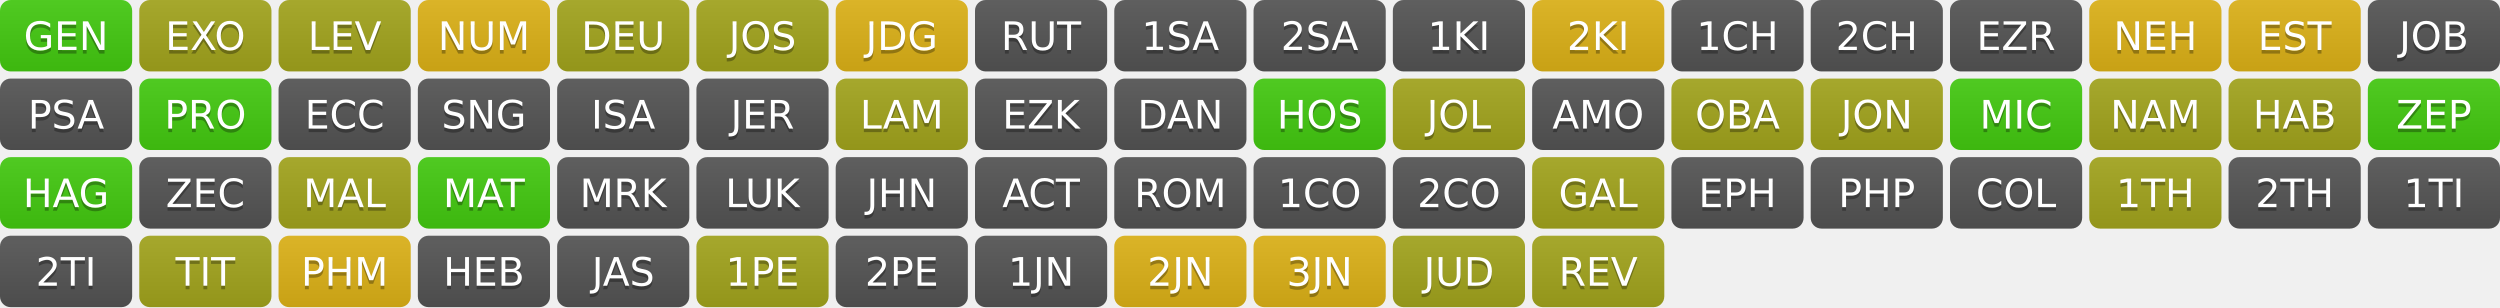
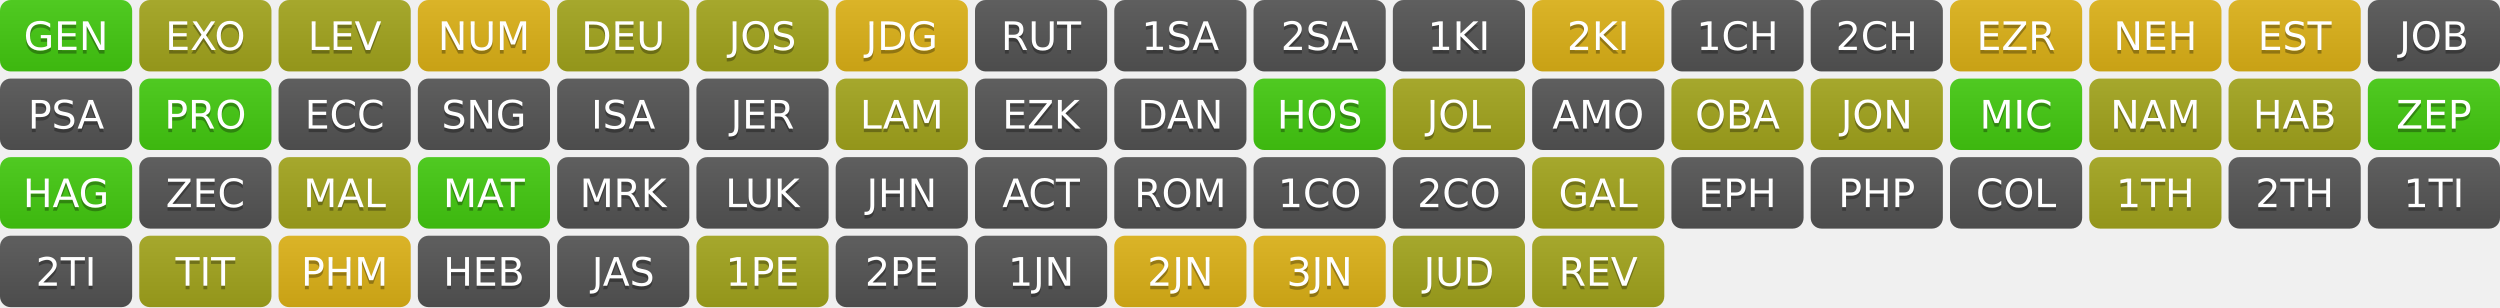
<svg xmlns="http://www.w3.org/2000/svg" width="700" height="86" role="img" aria-label="Progress">
  <linearGradient id="s" x2="0" y2="100%">
    <stop offset="0" stop-color="#bbb" stop-opacity=".1" />
    <stop offset="1" stop-opacity=".1" />
  </linearGradient>
  <clipPath id="r">
    <rect width="37" height="20" rx="3" fill="#fff" />
  </clipPath>
  <g transform="translate(0,0)">
    <g clip-path="url(#r)">
      <rect width="0" height="20" fill="#4c1" />
      <rect x="0" width="37" height="20" fill="#4c1" />
      <rect width="37" height="20" fill="url(#s)" />
    </g>
    <g fill="#fff" text-anchor="middle" font-family="Verdana,Geneva,DejaVu Sans,sans-serif" text-rendering="geometricPrecision" font-size="110">
      <text aria-hidden="true" x="185" y="150" fill="#010101" fill-opacity=".3" transform="scale(.1)" textLength="270">GEN</text>
      <text x="185" y="140" transform="scale(.1)" fill="#fff" textLength="270">GEN</text>
    </g>
  </g>
  <g transform="translate(39,0)">
    <g clip-path="url(#r)">
      <rect width="0" height="20" fill="#a4a61d" />
      <rect x="0" width="37" height="20" fill="#a4a61d" />
      <rect width="37" height="20" fill="url(#s)" />
    </g>
    <g fill="#fff" text-anchor="middle" font-family="Verdana,Geneva,DejaVu Sans,sans-serif" text-rendering="geometricPrecision" font-size="110">
      <text aria-hidden="true" x="185" y="150" fill="#010101" fill-opacity=".3" transform="scale(.1)" textLength="270">EXO</text>
      <text x="185" y="140" transform="scale(.1)" fill="#fff" textLength="270">EXO</text>
    </g>
  </g>
  <g transform="translate(78,0)">
    <g clip-path="url(#r)">
      <rect width="0" height="20" fill="#a4a61d" />
      <rect x="0" width="37" height="20" fill="#a4a61d" />
      <rect width="37" height="20" fill="url(#s)" />
    </g>
    <g fill="#fff" text-anchor="middle" font-family="Verdana,Geneva,DejaVu Sans,sans-serif" text-rendering="geometricPrecision" font-size="110">
      <text aria-hidden="true" x="185" y="150" fill="#010101" fill-opacity=".3" transform="scale(.1)" textLength="270">LEV</text>
      <text x="185" y="140" transform="scale(.1)" fill="#fff" textLength="270">LEV</text>
    </g>
  </g>
  <g transform="translate(117,0)">
    <g clip-path="url(#r)">
      <rect width="0" height="20" fill="#dfb317" />
      <rect x="0" width="37" height="20" fill="#dfb317" />
      <rect width="37" height="20" fill="url(#s)" />
    </g>
    <g fill="#fff" text-anchor="middle" font-family="Verdana,Geneva,DejaVu Sans,sans-serif" text-rendering="geometricPrecision" font-size="110">
      <text aria-hidden="true" x="185" y="150" fill="#010101" fill-opacity=".3" transform="scale(.1)" textLength="270">NUM</text>
      <text x="185" y="140" transform="scale(.1)" fill="#fff" textLength="270">NUM</text>
    </g>
  </g>
  <g transform="translate(156,0)">
    <g clip-path="url(#r)">
      <rect width="0" height="20" fill="#a4a61d" />
      <rect x="0" width="37" height="20" fill="#a4a61d" />
      <rect width="37" height="20" fill="url(#s)" />
    </g>
    <g fill="#fff" text-anchor="middle" font-family="Verdana,Geneva,DejaVu Sans,sans-serif" text-rendering="geometricPrecision" font-size="110">
      <text aria-hidden="true" x="185" y="150" fill="#010101" fill-opacity=".3" transform="scale(.1)" textLength="270">DEU</text>
      <text x="185" y="140" transform="scale(.1)" fill="#fff" textLength="270">DEU</text>
    </g>
  </g>
  <g transform="translate(195,0)">
    <g clip-path="url(#r)">
      <rect width="0" height="20" fill="#a4a61d" />
      <rect x="0" width="37" height="20" fill="#a4a61d" />
      <rect width="37" height="20" fill="url(#s)" />
    </g>
    <g fill="#fff" text-anchor="middle" font-family="Verdana,Geneva,DejaVu Sans,sans-serif" text-rendering="geometricPrecision" font-size="110">
      <text aria-hidden="true" x="185" y="150" fill="#010101" fill-opacity=".3" transform="scale(.1)" textLength="270">JOS</text>
      <text x="185" y="140" transform="scale(.1)" fill="#fff" textLength="270">JOS</text>
    </g>
  </g>
  <g transform="translate(234,0)">
    <g clip-path="url(#r)">
      <rect width="0" height="20" fill="#dfb317" />
      <rect x="0" width="37" height="20" fill="#dfb317" />
      <rect width="37" height="20" fill="url(#s)" />
    </g>
    <g fill="#fff" text-anchor="middle" font-family="Verdana,Geneva,DejaVu Sans,sans-serif" text-rendering="geometricPrecision" font-size="110">
      <text aria-hidden="true" x="185" y="150" fill="#010101" fill-opacity=".3" transform="scale(.1)" textLength="270">JDG</text>
      <text x="185" y="140" transform="scale(.1)" fill="#fff" textLength="270">JDG</text>
    </g>
  </g>
  <g transform="translate(273,0)">
    <g clip-path="url(#r)">
      <rect width="0" height="20" fill="#555" />
      <rect x="0" width="37" height="20" fill="#555" />
      <rect width="37" height="20" fill="url(#s)" />
    </g>
    <g fill="#fff" text-anchor="middle" font-family="Verdana,Geneva,DejaVu Sans,sans-serif" text-rendering="geometricPrecision" font-size="110">
      <text aria-hidden="true" x="185" y="150" fill="#010101" fill-opacity=".3" transform="scale(.1)" textLength="270">RUT</text>
      <text x="185" y="140" transform="scale(.1)" fill="#fff" textLength="270">RUT</text>
    </g>
  </g>
  <g transform="translate(312,0)">
    <g clip-path="url(#r)">
      <rect width="0" height="20" fill="#555" />
      <rect x="0" width="37" height="20" fill="#555" />
      <rect width="37" height="20" fill="url(#s)" />
    </g>
    <g fill="#fff" text-anchor="middle" font-family="Verdana,Geneva,DejaVu Sans,sans-serif" text-rendering="geometricPrecision" font-size="110">
      <text aria-hidden="true" x="185" y="150" fill="#010101" fill-opacity=".3" transform="scale(.1)" textLength="270">1SA</text>
      <text x="185" y="140" transform="scale(.1)" fill="#fff" textLength="270">1SA</text>
    </g>
  </g>
  <g transform="translate(351,0)">
    <g clip-path="url(#r)">
      <rect width="0" height="20" fill="#555" />
      <rect x="0" width="37" height="20" fill="#555" />
      <rect width="37" height="20" fill="url(#s)" />
    </g>
    <g fill="#fff" text-anchor="middle" font-family="Verdana,Geneva,DejaVu Sans,sans-serif" text-rendering="geometricPrecision" font-size="110">
      <text aria-hidden="true" x="185" y="150" fill="#010101" fill-opacity=".3" transform="scale(.1)" textLength="270">2SA</text>
      <text x="185" y="140" transform="scale(.1)" fill="#fff" textLength="270">2SA</text>
    </g>
  </g>
  <g transform="translate(390,0)">
    <g clip-path="url(#r)">
      <rect width="0" height="20" fill="#555" />
      <rect x="0" width="37" height="20" fill="#555" />
      <rect width="37" height="20" fill="url(#s)" />
    </g>
    <g fill="#fff" text-anchor="middle" font-family="Verdana,Geneva,DejaVu Sans,sans-serif" text-rendering="geometricPrecision" font-size="110">
      <text aria-hidden="true" x="185" y="150" fill="#010101" fill-opacity=".3" transform="scale(.1)" textLength="270">1KI</text>
      <text x="185" y="140" transform="scale(.1)" fill="#fff" textLength="270">1KI</text>
    </g>
  </g>
  <g transform="translate(429,0)">
    <g clip-path="url(#r)">
      <rect width="0" height="20" fill="#dfb317" />
      <rect x="0" width="37" height="20" fill="#dfb317" />
      <rect width="37" height="20" fill="url(#s)" />
    </g>
    <g fill="#fff" text-anchor="middle" font-family="Verdana,Geneva,DejaVu Sans,sans-serif" text-rendering="geometricPrecision" font-size="110">
      <text aria-hidden="true" x="185" y="150" fill="#010101" fill-opacity=".3" transform="scale(.1)" textLength="270">2KI</text>
      <text x="185" y="140" transform="scale(.1)" fill="#fff" textLength="270">2KI</text>
    </g>
  </g>
  <g transform="translate(468,0)">
    <g clip-path="url(#r)">
      <rect width="0" height="20" fill="#555" />
      <rect x="0" width="37" height="20" fill="#555" />
      <rect width="37" height="20" fill="url(#s)" />
    </g>
    <g fill="#fff" text-anchor="middle" font-family="Verdana,Geneva,DejaVu Sans,sans-serif" text-rendering="geometricPrecision" font-size="110">
      <text aria-hidden="true" x="185" y="150" fill="#010101" fill-opacity=".3" transform="scale(.1)" textLength="270">1CH</text>
      <text x="185" y="140" transform="scale(.1)" fill="#fff" textLength="270">1CH</text>
    </g>
  </g>
  <g transform="translate(507,0)">
    <g clip-path="url(#r)">
      <rect width="0" height="20" fill="#555" />
      <rect x="0" width="37" height="20" fill="#555" />
      <rect width="37" height="20" fill="url(#s)" />
    </g>
    <g fill="#fff" text-anchor="middle" font-family="Verdana,Geneva,DejaVu Sans,sans-serif" text-rendering="geometricPrecision" font-size="110">
      <text aria-hidden="true" x="185" y="150" fill="#010101" fill-opacity=".3" transform="scale(.1)" textLength="270">2CH</text>
      <text x="185" y="140" transform="scale(.1)" fill="#fff" textLength="270">2CH</text>
    </g>
  </g>
  <g transform="translate(546,0)">
    <g clip-path="url(#r)">
-       <rect width="0" height="20" fill="#555" />
-       <rect x="0" width="37" height="20" fill="#555" />
+       <rect width="0" height="20" fill="#dfb317" />
+       <rect x="0" width="37" height="20" fill="#dfb317" />
      <rect width="37" height="20" fill="url(#s)" />
    </g>
    <g fill="#fff" text-anchor="middle" font-family="Verdana,Geneva,DejaVu Sans,sans-serif" text-rendering="geometricPrecision" font-size="110">
      <text aria-hidden="true" x="185" y="150" fill="#010101" fill-opacity=".3" transform="scale(.1)" textLength="270">EZR</text>
      <text x="185" y="140" transform="scale(.1)" fill="#fff" textLength="270">EZR</text>
    </g>
  </g>
  <g transform="translate(585,0)">
    <g clip-path="url(#r)">
      <rect width="0" height="20" fill="#dfb317" />
      <rect x="0" width="37" height="20" fill="#dfb317" />
      <rect width="37" height="20" fill="url(#s)" />
    </g>
    <g fill="#fff" text-anchor="middle" font-family="Verdana,Geneva,DejaVu Sans,sans-serif" text-rendering="geometricPrecision" font-size="110">
      <text aria-hidden="true" x="185" y="150" fill="#010101" fill-opacity=".3" transform="scale(.1)" textLength="270">NEH</text>
      <text x="185" y="140" transform="scale(.1)" fill="#fff" textLength="270">NEH</text>
    </g>
  </g>
  <g transform="translate(624,0)">
    <g clip-path="url(#r)">
      <rect width="0" height="20" fill="#dfb317" />
      <rect x="0" width="37" height="20" fill="#dfb317" />
      <rect width="37" height="20" fill="url(#s)" />
    </g>
    <g fill="#fff" text-anchor="middle" font-family="Verdana,Geneva,DejaVu Sans,sans-serif" text-rendering="geometricPrecision" font-size="110">
      <text aria-hidden="true" x="185" y="150" fill="#010101" fill-opacity=".3" transform="scale(.1)" textLength="270">EST</text>
      <text x="185" y="140" transform="scale(.1)" fill="#fff" textLength="270">EST</text>
    </g>
  </g>
  <g transform="translate(663,0)">
    <g clip-path="url(#r)">
      <rect width="0" height="20" fill="#555" />
      <rect x="0" width="37" height="20" fill="#555" />
      <rect width="37" height="20" fill="url(#s)" />
    </g>
    <g fill="#fff" text-anchor="middle" font-family="Verdana,Geneva,DejaVu Sans,sans-serif" text-rendering="geometricPrecision" font-size="110">
      <text aria-hidden="true" x="185" y="150" fill="#010101" fill-opacity=".3" transform="scale(.1)" textLength="270">JOB</text>
      <text x="185" y="140" transform="scale(.1)" fill="#fff" textLength="270">JOB</text>
    </g>
  </g>
  <g transform="translate(0,22)">
    <g clip-path="url(#r)">
      <rect width="0" height="20" fill="#555" />
      <rect x="0" width="37" height="20" fill="#555" />
      <rect width="37" height="20" fill="url(#s)" />
    </g>
    <g fill="#fff" text-anchor="middle" font-family="Verdana,Geneva,DejaVu Sans,sans-serif" text-rendering="geometricPrecision" font-size="110">
      <text aria-hidden="true" x="185" y="150" fill="#010101" fill-opacity=".3" transform="scale(.1)" textLength="270">PSA</text>
      <text x="185" y="140" transform="scale(.1)" fill="#fff" textLength="270">PSA</text>
    </g>
  </g>
  <g transform="translate(39,22)">
    <g clip-path="url(#r)">
      <rect width="0" height="20" fill="#4c1" />
      <rect x="0" width="37" height="20" fill="#4c1" />
      <rect width="37" height="20" fill="url(#s)" />
    </g>
    <g fill="#fff" text-anchor="middle" font-family="Verdana,Geneva,DejaVu Sans,sans-serif" text-rendering="geometricPrecision" font-size="110">
      <text aria-hidden="true" x="185" y="150" fill="#010101" fill-opacity=".3" transform="scale(.1)" textLength="270">PRO</text>
      <text x="185" y="140" transform="scale(.1)" fill="#fff" textLength="270">PRO</text>
    </g>
  </g>
  <g transform="translate(78,22)">
    <g clip-path="url(#r)">
      <rect width="0" height="20" fill="#555" />
      <rect x="0" width="37" height="20" fill="#555" />
      <rect width="37" height="20" fill="url(#s)" />
    </g>
    <g fill="#fff" text-anchor="middle" font-family="Verdana,Geneva,DejaVu Sans,sans-serif" text-rendering="geometricPrecision" font-size="110">
      <text aria-hidden="true" x="185" y="150" fill="#010101" fill-opacity=".3" transform="scale(.1)" textLength="270">ECC</text>
      <text x="185" y="140" transform="scale(.1)" fill="#fff" textLength="270">ECC</text>
    </g>
  </g>
  <g transform="translate(117,22)">
    <g clip-path="url(#r)">
      <rect width="0" height="20" fill="#555" />
      <rect x="0" width="37" height="20" fill="#555" />
      <rect width="37" height="20" fill="url(#s)" />
    </g>
    <g fill="#fff" text-anchor="middle" font-family="Verdana,Geneva,DejaVu Sans,sans-serif" text-rendering="geometricPrecision" font-size="110">
      <text aria-hidden="true" x="185" y="150" fill="#010101" fill-opacity=".3" transform="scale(.1)" textLength="270">SNG</text>
      <text x="185" y="140" transform="scale(.1)" fill="#fff" textLength="270">SNG</text>
    </g>
  </g>
  <g transform="translate(156,22)">
    <g clip-path="url(#r)">
      <rect width="0" height="20" fill="#555" />
      <rect x="0" width="37" height="20" fill="#555" />
      <rect width="37" height="20" fill="url(#s)" />
    </g>
    <g fill="#fff" text-anchor="middle" font-family="Verdana,Geneva,DejaVu Sans,sans-serif" text-rendering="geometricPrecision" font-size="110">
      <text aria-hidden="true" x="185" y="150" fill="#010101" fill-opacity=".3" transform="scale(.1)" textLength="270">ISA</text>
      <text x="185" y="140" transform="scale(.1)" fill="#fff" textLength="270">ISA</text>
    </g>
  </g>
  <g transform="translate(195,22)">
    <g clip-path="url(#r)">
      <rect width="0" height="20" fill="#555" />
      <rect x="0" width="37" height="20" fill="#555" />
      <rect width="37" height="20" fill="url(#s)" />
    </g>
    <g fill="#fff" text-anchor="middle" font-family="Verdana,Geneva,DejaVu Sans,sans-serif" text-rendering="geometricPrecision" font-size="110">
      <text aria-hidden="true" x="185" y="150" fill="#010101" fill-opacity=".3" transform="scale(.1)" textLength="270">JER</text>
      <text x="185" y="140" transform="scale(.1)" fill="#fff" textLength="270">JER</text>
    </g>
  </g>
  <g transform="translate(234,22)">
    <g clip-path="url(#r)">
      <rect width="0" height="20" fill="#a4a61d" />
      <rect x="0" width="37" height="20" fill="#a4a61d" />
      <rect width="37" height="20" fill="url(#s)" />
    </g>
    <g fill="#fff" text-anchor="middle" font-family="Verdana,Geneva,DejaVu Sans,sans-serif" text-rendering="geometricPrecision" font-size="110">
      <text aria-hidden="true" x="185" y="150" fill="#010101" fill-opacity=".3" transform="scale(.1)" textLength="270">LAM</text>
      <text x="185" y="140" transform="scale(.1)" fill="#fff" textLength="270">LAM</text>
    </g>
  </g>
  <g transform="translate(273,22)">
    <g clip-path="url(#r)">
      <rect width="0" height="20" fill="#555" />
      <rect x="0" width="37" height="20" fill="#555" />
      <rect width="37" height="20" fill="url(#s)" />
    </g>
    <g fill="#fff" text-anchor="middle" font-family="Verdana,Geneva,DejaVu Sans,sans-serif" text-rendering="geometricPrecision" font-size="110">
      <text aria-hidden="true" x="185" y="150" fill="#010101" fill-opacity=".3" transform="scale(.1)" textLength="270">EZK</text>
      <text x="185" y="140" transform="scale(.1)" fill="#fff" textLength="270">EZK</text>
    </g>
  </g>
  <g transform="translate(312,22)">
    <g clip-path="url(#r)">
      <rect width="0" height="20" fill="#555" />
      <rect x="0" width="37" height="20" fill="#555" />
      <rect width="37" height="20" fill="url(#s)" />
    </g>
    <g fill="#fff" text-anchor="middle" font-family="Verdana,Geneva,DejaVu Sans,sans-serif" text-rendering="geometricPrecision" font-size="110">
      <text aria-hidden="true" x="185" y="150" fill="#010101" fill-opacity=".3" transform="scale(.1)" textLength="270">DAN</text>
      <text x="185" y="140" transform="scale(.1)" fill="#fff" textLength="270">DAN</text>
    </g>
  </g>
  <g transform="translate(351,22)">
    <g clip-path="url(#r)">
      <rect width="0" height="20" fill="#4c1" />
      <rect x="0" width="37" height="20" fill="#4c1" />
      <rect width="37" height="20" fill="url(#s)" />
    </g>
    <g fill="#fff" text-anchor="middle" font-family="Verdana,Geneva,DejaVu Sans,sans-serif" text-rendering="geometricPrecision" font-size="110">
      <text aria-hidden="true" x="185" y="150" fill="#010101" fill-opacity=".3" transform="scale(.1)" textLength="270">HOS</text>
      <text x="185" y="140" transform="scale(.1)" fill="#fff" textLength="270">HOS</text>
    </g>
  </g>
  <g transform="translate(390,22)">
    <g clip-path="url(#r)">
      <rect width="0" height="20" fill="#a4a61d" />
      <rect x="0" width="37" height="20" fill="#a4a61d" />
      <rect width="37" height="20" fill="url(#s)" />
    </g>
    <g fill="#fff" text-anchor="middle" font-family="Verdana,Geneva,DejaVu Sans,sans-serif" text-rendering="geometricPrecision" font-size="110">
      <text aria-hidden="true" x="185" y="150" fill="#010101" fill-opacity=".3" transform="scale(.1)" textLength="270">JOL</text>
      <text x="185" y="140" transform="scale(.1)" fill="#fff" textLength="270">JOL</text>
    </g>
  </g>
  <g transform="translate(429,22)">
    <g clip-path="url(#r)">
      <rect width="0" height="20" fill="#555" />
      <rect x="0" width="37" height="20" fill="#555" />
      <rect width="37" height="20" fill="url(#s)" />
    </g>
    <g fill="#fff" text-anchor="middle" font-family="Verdana,Geneva,DejaVu Sans,sans-serif" text-rendering="geometricPrecision" font-size="110">
      <text aria-hidden="true" x="185" y="150" fill="#010101" fill-opacity=".3" transform="scale(.1)" textLength="270">AMO</text>
      <text x="185" y="140" transform="scale(.1)" fill="#fff" textLength="270">AMO</text>
    </g>
  </g>
  <g transform="translate(468,22)">
    <g clip-path="url(#r)">
      <rect width="0" height="20" fill="#a4a61d" />
      <rect x="0" width="37" height="20" fill="#a4a61d" />
      <rect width="37" height="20" fill="url(#s)" />
    </g>
    <g fill="#fff" text-anchor="middle" font-family="Verdana,Geneva,DejaVu Sans,sans-serif" text-rendering="geometricPrecision" font-size="110">
      <text aria-hidden="true" x="185" y="150" fill="#010101" fill-opacity=".3" transform="scale(.1)" textLength="270">OBA</text>
      <text x="185" y="140" transform="scale(.1)" fill="#fff" textLength="270">OBA</text>
    </g>
  </g>
  <g transform="translate(507,22)">
    <g clip-path="url(#r)">
      <rect width="0" height="20" fill="#a4a61d" />
      <rect x="0" width="37" height="20" fill="#a4a61d" />
      <rect width="37" height="20" fill="url(#s)" />
    </g>
    <g fill="#fff" text-anchor="middle" font-family="Verdana,Geneva,DejaVu Sans,sans-serif" text-rendering="geometricPrecision" font-size="110">
      <text aria-hidden="true" x="185" y="150" fill="#010101" fill-opacity=".3" transform="scale(.1)" textLength="270">JON</text>
      <text x="185" y="140" transform="scale(.1)" fill="#fff" textLength="270">JON</text>
    </g>
  </g>
  <g transform="translate(546,22)">
    <g clip-path="url(#r)">
      <rect width="0" height="20" fill="#4c1" />
      <rect x="0" width="37" height="20" fill="#4c1" />
      <rect width="37" height="20" fill="url(#s)" />
    </g>
    <g fill="#fff" text-anchor="middle" font-family="Verdana,Geneva,DejaVu Sans,sans-serif" text-rendering="geometricPrecision" font-size="110">
      <text aria-hidden="true" x="185" y="150" fill="#010101" fill-opacity=".3" transform="scale(.1)" textLength="270">MIC</text>
      <text x="185" y="140" transform="scale(.1)" fill="#fff" textLength="270">MIC</text>
    </g>
  </g>
  <g transform="translate(585,22)">
    <g clip-path="url(#r)">
      <rect width="0" height="20" fill="#a4a61d" />
      <rect x="0" width="37" height="20" fill="#a4a61d" />
      <rect width="37" height="20" fill="url(#s)" />
    </g>
    <g fill="#fff" text-anchor="middle" font-family="Verdana,Geneva,DejaVu Sans,sans-serif" text-rendering="geometricPrecision" font-size="110">
      <text aria-hidden="true" x="185" y="150" fill="#010101" fill-opacity=".3" transform="scale(.1)" textLength="270">NAM</text>
      <text x="185" y="140" transform="scale(.1)" fill="#fff" textLength="270">NAM</text>
    </g>
  </g>
  <g transform="translate(624,22)">
    <g clip-path="url(#r)">
      <rect width="0" height="20" fill="#a4a61d" />
      <rect x="0" width="37" height="20" fill="#a4a61d" />
      <rect width="37" height="20" fill="url(#s)" />
    </g>
    <g fill="#fff" text-anchor="middle" font-family="Verdana,Geneva,DejaVu Sans,sans-serif" text-rendering="geometricPrecision" font-size="110">
      <text aria-hidden="true" x="185" y="150" fill="#010101" fill-opacity=".3" transform="scale(.1)" textLength="270">HAB</text>
      <text x="185" y="140" transform="scale(.1)" fill="#fff" textLength="270">HAB</text>
    </g>
  </g>
  <g transform="translate(663,22)">
    <g clip-path="url(#r)">
      <rect width="0" height="20" fill="#4c1" />
      <rect x="0" width="37" height="20" fill="#4c1" />
      <rect width="37" height="20" fill="url(#s)" />
    </g>
    <g fill="#fff" text-anchor="middle" font-family="Verdana,Geneva,DejaVu Sans,sans-serif" text-rendering="geometricPrecision" font-size="110">
      <text aria-hidden="true" x="185" y="150" fill="#010101" fill-opacity=".3" transform="scale(.1)" textLength="270">ZEP</text>
      <text x="185" y="140" transform="scale(.1)" fill="#fff" textLength="270">ZEP</text>
    </g>
  </g>
  <g transform="translate(0,44)">
    <g clip-path="url(#r)">
      <rect width="0" height="20" fill="#4c1" />
      <rect x="0" width="37" height="20" fill="#4c1" />
      <rect width="37" height="20" fill="url(#s)" />
    </g>
    <g fill="#fff" text-anchor="middle" font-family="Verdana,Geneva,DejaVu Sans,sans-serif" text-rendering="geometricPrecision" font-size="110">
      <text aria-hidden="true" x="185" y="150" fill="#010101" fill-opacity=".3" transform="scale(.1)" textLength="270">HAG</text>
      <text x="185" y="140" transform="scale(.1)" fill="#fff" textLength="270">HAG</text>
    </g>
  </g>
  <g transform="translate(39,44)">
    <g clip-path="url(#r)">
      <rect width="0" height="20" fill="#555" />
      <rect x="0" width="37" height="20" fill="#555" />
      <rect width="37" height="20" fill="url(#s)" />
    </g>
    <g fill="#fff" text-anchor="middle" font-family="Verdana,Geneva,DejaVu Sans,sans-serif" text-rendering="geometricPrecision" font-size="110">
      <text aria-hidden="true" x="185" y="150" fill="#010101" fill-opacity=".3" transform="scale(.1)" textLength="270">ZEC</text>
      <text x="185" y="140" transform="scale(.1)" fill="#fff" textLength="270">ZEC</text>
    </g>
  </g>
  <g transform="translate(78,44)">
    <g clip-path="url(#r)">
      <rect width="0" height="20" fill="#a4a61d" />
      <rect x="0" width="37" height="20" fill="#a4a61d" />
      <rect width="37" height="20" fill="url(#s)" />
    </g>
    <g fill="#fff" text-anchor="middle" font-family="Verdana,Geneva,DejaVu Sans,sans-serif" text-rendering="geometricPrecision" font-size="110">
      <text aria-hidden="true" x="185" y="150" fill="#010101" fill-opacity=".3" transform="scale(.1)" textLength="270">MAL</text>
      <text x="185" y="140" transform="scale(.1)" fill="#fff" textLength="270">MAL</text>
    </g>
  </g>
  <g transform="translate(117,44)">
    <g clip-path="url(#r)">
      <rect width="0" height="20" fill="#4c1" />
      <rect x="0" width="37" height="20" fill="#4c1" />
      <rect width="37" height="20" fill="url(#s)" />
    </g>
    <g fill="#fff" text-anchor="middle" font-family="Verdana,Geneva,DejaVu Sans,sans-serif" text-rendering="geometricPrecision" font-size="110">
      <text aria-hidden="true" x="185" y="150" fill="#010101" fill-opacity=".3" transform="scale(.1)" textLength="270">MAT</text>
      <text x="185" y="140" transform="scale(.1)" fill="#fff" textLength="270">MAT</text>
    </g>
  </g>
  <g transform="translate(156,44)">
    <g clip-path="url(#r)">
      <rect width="0" height="20" fill="#555" />
      <rect x="0" width="37" height="20" fill="#555" />
      <rect width="37" height="20" fill="url(#s)" />
    </g>
    <g fill="#fff" text-anchor="middle" font-family="Verdana,Geneva,DejaVu Sans,sans-serif" text-rendering="geometricPrecision" font-size="110">
      <text aria-hidden="true" x="185" y="150" fill="#010101" fill-opacity=".3" transform="scale(.1)" textLength="270">MRK</text>
      <text x="185" y="140" transform="scale(.1)" fill="#fff" textLength="270">MRK</text>
    </g>
  </g>
  <g transform="translate(195,44)">
    <g clip-path="url(#r)">
      <rect width="0" height="20" fill="#555" />
      <rect x="0" width="37" height="20" fill="#555" />
      <rect width="37" height="20" fill="url(#s)" />
    </g>
    <g fill="#fff" text-anchor="middle" font-family="Verdana,Geneva,DejaVu Sans,sans-serif" text-rendering="geometricPrecision" font-size="110">
      <text aria-hidden="true" x="185" y="150" fill="#010101" fill-opacity=".3" transform="scale(.1)" textLength="270">LUK</text>
      <text x="185" y="140" transform="scale(.1)" fill="#fff" textLength="270">LUK</text>
    </g>
  </g>
  <g transform="translate(234,44)">
    <g clip-path="url(#r)">
      <rect width="0" height="20" fill="#555" />
      <rect x="0" width="37" height="20" fill="#555" />
      <rect width="37" height="20" fill="url(#s)" />
    </g>
    <g fill="#fff" text-anchor="middle" font-family="Verdana,Geneva,DejaVu Sans,sans-serif" text-rendering="geometricPrecision" font-size="110">
      <text aria-hidden="true" x="185" y="150" fill="#010101" fill-opacity=".3" transform="scale(.1)" textLength="270">JHN</text>
      <text x="185" y="140" transform="scale(.1)" fill="#fff" textLength="270">JHN</text>
    </g>
  </g>
  <g transform="translate(273,44)">
    <g clip-path="url(#r)">
      <rect width="0" height="20" fill="#555" />
      <rect x="0" width="37" height="20" fill="#555" />
      <rect width="37" height="20" fill="url(#s)" />
    </g>
    <g fill="#fff" text-anchor="middle" font-family="Verdana,Geneva,DejaVu Sans,sans-serif" text-rendering="geometricPrecision" font-size="110">
      <text aria-hidden="true" x="185" y="150" fill="#010101" fill-opacity=".3" transform="scale(.1)" textLength="270">ACT</text>
      <text x="185" y="140" transform="scale(.1)" fill="#fff" textLength="270">ACT</text>
    </g>
  </g>
  <g transform="translate(312,44)">
    <g clip-path="url(#r)">
      <rect width="0" height="20" fill="#555" />
      <rect x="0" width="37" height="20" fill="#555" />
      <rect width="37" height="20" fill="url(#s)" />
    </g>
    <g fill="#fff" text-anchor="middle" font-family="Verdana,Geneva,DejaVu Sans,sans-serif" text-rendering="geometricPrecision" font-size="110">
      <text aria-hidden="true" x="185" y="150" fill="#010101" fill-opacity=".3" transform="scale(.1)" textLength="270">ROM</text>
      <text x="185" y="140" transform="scale(.1)" fill="#fff" textLength="270">ROM</text>
    </g>
  </g>
  <g transform="translate(351,44)">
    <g clip-path="url(#r)">
      <rect width="0" height="20" fill="#555" />
      <rect x="0" width="37" height="20" fill="#555" />
      <rect width="37" height="20" fill="url(#s)" />
    </g>
    <g fill="#fff" text-anchor="middle" font-family="Verdana,Geneva,DejaVu Sans,sans-serif" text-rendering="geometricPrecision" font-size="110">
      <text aria-hidden="true" x="185" y="150" fill="#010101" fill-opacity=".3" transform="scale(.1)" textLength="270">1CO</text>
      <text x="185" y="140" transform="scale(.1)" fill="#fff" textLength="270">1CO</text>
    </g>
  </g>
  <g transform="translate(390,44)">
    <g clip-path="url(#r)">
      <rect width="0" height="20" fill="#555" />
      <rect x="0" width="37" height="20" fill="#555" />
      <rect width="37" height="20" fill="url(#s)" />
    </g>
    <g fill="#fff" text-anchor="middle" font-family="Verdana,Geneva,DejaVu Sans,sans-serif" text-rendering="geometricPrecision" font-size="110">
      <text aria-hidden="true" x="185" y="150" fill="#010101" fill-opacity=".3" transform="scale(.1)" textLength="270">2CO</text>
      <text x="185" y="140" transform="scale(.1)" fill="#fff" textLength="270">2CO</text>
    </g>
  </g>
  <g transform="translate(429,44)">
    <g clip-path="url(#r)">
      <rect width="0" height="20" fill="#a4a61d" />
      <rect x="0" width="37" height="20" fill="#a4a61d" />
      <rect width="37" height="20" fill="url(#s)" />
    </g>
    <g fill="#fff" text-anchor="middle" font-family="Verdana,Geneva,DejaVu Sans,sans-serif" text-rendering="geometricPrecision" font-size="110">
      <text aria-hidden="true" x="185" y="150" fill="#010101" fill-opacity=".3" transform="scale(.1)" textLength="270">GAL</text>
      <text x="185" y="140" transform="scale(.1)" fill="#fff" textLength="270">GAL</text>
    </g>
  </g>
  <g transform="translate(468,44)">
    <g clip-path="url(#r)">
      <rect width="0" height="20" fill="#555" />
      <rect x="0" width="37" height="20" fill="#555" />
      <rect width="37" height="20" fill="url(#s)" />
    </g>
    <g fill="#fff" text-anchor="middle" font-family="Verdana,Geneva,DejaVu Sans,sans-serif" text-rendering="geometricPrecision" font-size="110">
      <text aria-hidden="true" x="185" y="150" fill="#010101" fill-opacity=".3" transform="scale(.1)" textLength="270">EPH</text>
      <text x="185" y="140" transform="scale(.1)" fill="#fff" textLength="270">EPH</text>
    </g>
  </g>
  <g transform="translate(507,44)">
    <g clip-path="url(#r)">
      <rect width="0" height="20" fill="#555" />
      <rect x="0" width="37" height="20" fill="#555" />
      <rect width="37" height="20" fill="url(#s)" />
    </g>
    <g fill="#fff" text-anchor="middle" font-family="Verdana,Geneva,DejaVu Sans,sans-serif" text-rendering="geometricPrecision" font-size="110">
      <text aria-hidden="true" x="185" y="150" fill="#010101" fill-opacity=".3" transform="scale(.1)" textLength="270">PHP</text>
      <text x="185" y="140" transform="scale(.1)" fill="#fff" textLength="270">PHP</text>
    </g>
  </g>
  <g transform="translate(546,44)">
    <g clip-path="url(#r)">
      <rect width="0" height="20" fill="#555" />
      <rect x="0" width="37" height="20" fill="#555" />
      <rect width="37" height="20" fill="url(#s)" />
    </g>
    <g fill="#fff" text-anchor="middle" font-family="Verdana,Geneva,DejaVu Sans,sans-serif" text-rendering="geometricPrecision" font-size="110">
      <text aria-hidden="true" x="185" y="150" fill="#010101" fill-opacity=".3" transform="scale(.1)" textLength="270">COL</text>
      <text x="185" y="140" transform="scale(.1)" fill="#fff" textLength="270">COL</text>
    </g>
  </g>
  <g transform="translate(585,44)">
    <g clip-path="url(#r)">
      <rect width="0" height="20" fill="#a4a61d" />
      <rect x="0" width="37" height="20" fill="#a4a61d" />
      <rect width="37" height="20" fill="url(#s)" />
    </g>
    <g fill="#fff" text-anchor="middle" font-family="Verdana,Geneva,DejaVu Sans,sans-serif" text-rendering="geometricPrecision" font-size="110">
      <text aria-hidden="true" x="185" y="150" fill="#010101" fill-opacity=".3" transform="scale(.1)" textLength="270">1TH</text>
      <text x="185" y="140" transform="scale(.1)" fill="#fff" textLength="270">1TH</text>
    </g>
  </g>
  <g transform="translate(624,44)">
    <g clip-path="url(#r)">
      <rect width="0" height="20" fill="#555" />
      <rect x="0" width="37" height="20" fill="#555" />
      <rect width="37" height="20" fill="url(#s)" />
    </g>
    <g fill="#fff" text-anchor="middle" font-family="Verdana,Geneva,DejaVu Sans,sans-serif" text-rendering="geometricPrecision" font-size="110">
      <text aria-hidden="true" x="185" y="150" fill="#010101" fill-opacity=".3" transform="scale(.1)" textLength="270">2TH</text>
      <text x="185" y="140" transform="scale(.1)" fill="#fff" textLength="270">2TH</text>
    </g>
  </g>
  <g transform="translate(663,44)">
    <g clip-path="url(#r)">
      <rect width="0" height="20" fill="#555" />
      <rect x="0" width="37" height="20" fill="#555" />
      <rect width="37" height="20" fill="url(#s)" />
    </g>
    <g fill="#fff" text-anchor="middle" font-family="Verdana,Geneva,DejaVu Sans,sans-serif" text-rendering="geometricPrecision" font-size="110">
      <text aria-hidden="true" x="185" y="150" fill="#010101" fill-opacity=".3" transform="scale(.1)" textLength="270">1TI</text>
      <text x="185" y="140" transform="scale(.1)" fill="#fff" textLength="270">1TI</text>
    </g>
  </g>
  <g transform="translate(0,66)">
    <g clip-path="url(#r)">
      <rect width="0" height="20" fill="#555" />
      <rect x="0" width="37" height="20" fill="#555" />
      <rect width="37" height="20" fill="url(#s)" />
    </g>
    <g fill="#fff" text-anchor="middle" font-family="Verdana,Geneva,DejaVu Sans,sans-serif" text-rendering="geometricPrecision" font-size="110">
      <text aria-hidden="true" x="185" y="150" fill="#010101" fill-opacity=".3" transform="scale(.1)" textLength="270">2TI</text>
      <text x="185" y="140" transform="scale(.1)" fill="#fff" textLength="270">2TI</text>
    </g>
  </g>
  <g transform="translate(39,66)">
    <g clip-path="url(#r)">
      <rect width="0" height="20" fill="#a4a61d" />
      <rect x="0" width="37" height="20" fill="#a4a61d" />
      <rect width="37" height="20" fill="url(#s)" />
    </g>
    <g fill="#fff" text-anchor="middle" font-family="Verdana,Geneva,DejaVu Sans,sans-serif" text-rendering="geometricPrecision" font-size="110">
      <text aria-hidden="true" x="185" y="150" fill="#010101" fill-opacity=".3" transform="scale(.1)" textLength="270">TIT</text>
      <text x="185" y="140" transform="scale(.1)" fill="#fff" textLength="270">TIT</text>
    </g>
  </g>
  <g transform="translate(78,66)">
    <g clip-path="url(#r)">
      <rect width="0" height="20" fill="#dfb317" />
      <rect x="0" width="37" height="20" fill="#dfb317" />
      <rect width="37" height="20" fill="url(#s)" />
    </g>
    <g fill="#fff" text-anchor="middle" font-family="Verdana,Geneva,DejaVu Sans,sans-serif" text-rendering="geometricPrecision" font-size="110">
      <text aria-hidden="true" x="185" y="150" fill="#010101" fill-opacity=".3" transform="scale(.1)" textLength="270">PHM</text>
      <text x="185" y="140" transform="scale(.1)" fill="#fff" textLength="270">PHM</text>
    </g>
  </g>
  <g transform="translate(117,66)">
    <g clip-path="url(#r)">
      <rect width="0" height="20" fill="#555" />
      <rect x="0" width="37" height="20" fill="#555" />
      <rect width="37" height="20" fill="url(#s)" />
    </g>
    <g fill="#fff" text-anchor="middle" font-family="Verdana,Geneva,DejaVu Sans,sans-serif" text-rendering="geometricPrecision" font-size="110">
      <text aria-hidden="true" x="185" y="150" fill="#010101" fill-opacity=".3" transform="scale(.1)" textLength="270">HEB</text>
      <text x="185" y="140" transform="scale(.1)" fill="#fff" textLength="270">HEB</text>
    </g>
  </g>
  <g transform="translate(156,66)">
    <g clip-path="url(#r)">
      <rect width="0" height="20" fill="#555" />
      <rect x="0" width="37" height="20" fill="#555" />
      <rect width="37" height="20" fill="url(#s)" />
    </g>
    <g fill="#fff" text-anchor="middle" font-family="Verdana,Geneva,DejaVu Sans,sans-serif" text-rendering="geometricPrecision" font-size="110">
      <text aria-hidden="true" x="185" y="150" fill="#010101" fill-opacity=".3" transform="scale(.1)" textLength="270">JAS</text>
      <text x="185" y="140" transform="scale(.1)" fill="#fff" textLength="270">JAS</text>
    </g>
  </g>
  <g transform="translate(195,66)">
    <g clip-path="url(#r)">
      <rect width="0" height="20" fill="#a4a61d" />
      <rect x="0" width="37" height="20" fill="#a4a61d" />
      <rect width="37" height="20" fill="url(#s)" />
    </g>
    <g fill="#fff" text-anchor="middle" font-family="Verdana,Geneva,DejaVu Sans,sans-serif" text-rendering="geometricPrecision" font-size="110">
      <text aria-hidden="true" x="185" y="150" fill="#010101" fill-opacity=".3" transform="scale(.1)" textLength="270">1PE</text>
      <text x="185" y="140" transform="scale(.1)" fill="#fff" textLength="270">1PE</text>
    </g>
  </g>
  <g transform="translate(234,66)">
    <g clip-path="url(#r)">
      <rect width="0" height="20" fill="#555" />
      <rect x="0" width="37" height="20" fill="#555" />
      <rect width="37" height="20" fill="url(#s)" />
    </g>
    <g fill="#fff" text-anchor="middle" font-family="Verdana,Geneva,DejaVu Sans,sans-serif" text-rendering="geometricPrecision" font-size="110">
      <text aria-hidden="true" x="185" y="150" fill="#010101" fill-opacity=".3" transform="scale(.1)" textLength="270">2PE</text>
      <text x="185" y="140" transform="scale(.1)" fill="#fff" textLength="270">2PE</text>
    </g>
  </g>
  <g transform="translate(273,66)">
    <g clip-path="url(#r)">
      <rect width="0" height="20" fill="#555" />
      <rect x="0" width="37" height="20" fill="#555" />
      <rect width="37" height="20" fill="url(#s)" />
    </g>
    <g fill="#fff" text-anchor="middle" font-family="Verdana,Geneva,DejaVu Sans,sans-serif" text-rendering="geometricPrecision" font-size="110">
      <text aria-hidden="true" x="185" y="150" fill="#010101" fill-opacity=".3" transform="scale(.1)" textLength="270">1JN</text>
      <text x="185" y="140" transform="scale(.1)" fill="#fff" textLength="270">1JN</text>
    </g>
  </g>
  <g transform="translate(312,66)">
    <g clip-path="url(#r)">
      <rect width="0" height="20" fill="#dfb317" />
      <rect x="0" width="37" height="20" fill="#dfb317" />
      <rect width="37" height="20" fill="url(#s)" />
    </g>
    <g fill="#fff" text-anchor="middle" font-family="Verdana,Geneva,DejaVu Sans,sans-serif" text-rendering="geometricPrecision" font-size="110">
      <text aria-hidden="true" x="185" y="150" fill="#010101" fill-opacity=".3" transform="scale(.1)" textLength="270">2JN</text>
      <text x="185" y="140" transform="scale(.1)" fill="#fff" textLength="270">2JN</text>
    </g>
  </g>
  <g transform="translate(351,66)">
    <g clip-path="url(#r)">
      <rect width="0" height="20" fill="#dfb317" />
      <rect x="0" width="37" height="20" fill="#dfb317" />
      <rect width="37" height="20" fill="url(#s)" />
    </g>
    <g fill="#fff" text-anchor="middle" font-family="Verdana,Geneva,DejaVu Sans,sans-serif" text-rendering="geometricPrecision" font-size="110">
      <text aria-hidden="true" x="185" y="150" fill="#010101" fill-opacity=".3" transform="scale(.1)" textLength="270">3JN</text>
      <text x="185" y="140" transform="scale(.1)" fill="#fff" textLength="270">3JN</text>
    </g>
  </g>
  <g transform="translate(390,66)">
    <g clip-path="url(#r)">
      <rect width="0" height="20" fill="#a4a61d" />
      <rect x="0" width="37" height="20" fill="#a4a61d" />
      <rect width="37" height="20" fill="url(#s)" />
    </g>
    <g fill="#fff" text-anchor="middle" font-family="Verdana,Geneva,DejaVu Sans,sans-serif" text-rendering="geometricPrecision" font-size="110">
      <text aria-hidden="true" x="185" y="150" fill="#010101" fill-opacity=".3" transform="scale(.1)" textLength="270">JUD</text>
      <text x="185" y="140" transform="scale(.1)" fill="#fff" textLength="270">JUD</text>
    </g>
  </g>
  <g transform="translate(429,66)">
    <g clip-path="url(#r)">
      <rect width="0" height="20" fill="#a4a61d" />
      <rect x="0" width="37" height="20" fill="#a4a61d" />
      <rect width="37" height="20" fill="url(#s)" />
    </g>
    <g fill="#fff" text-anchor="middle" font-family="Verdana,Geneva,DejaVu Sans,sans-serif" text-rendering="geometricPrecision" font-size="110">
      <text aria-hidden="true" x="185" y="150" fill="#010101" fill-opacity=".3" transform="scale(.1)" textLength="270">REV</text>
      <text x="185" y="140" transform="scale(.1)" fill="#fff" textLength="270">REV</text>
    </g>
  </g>
</svg>
